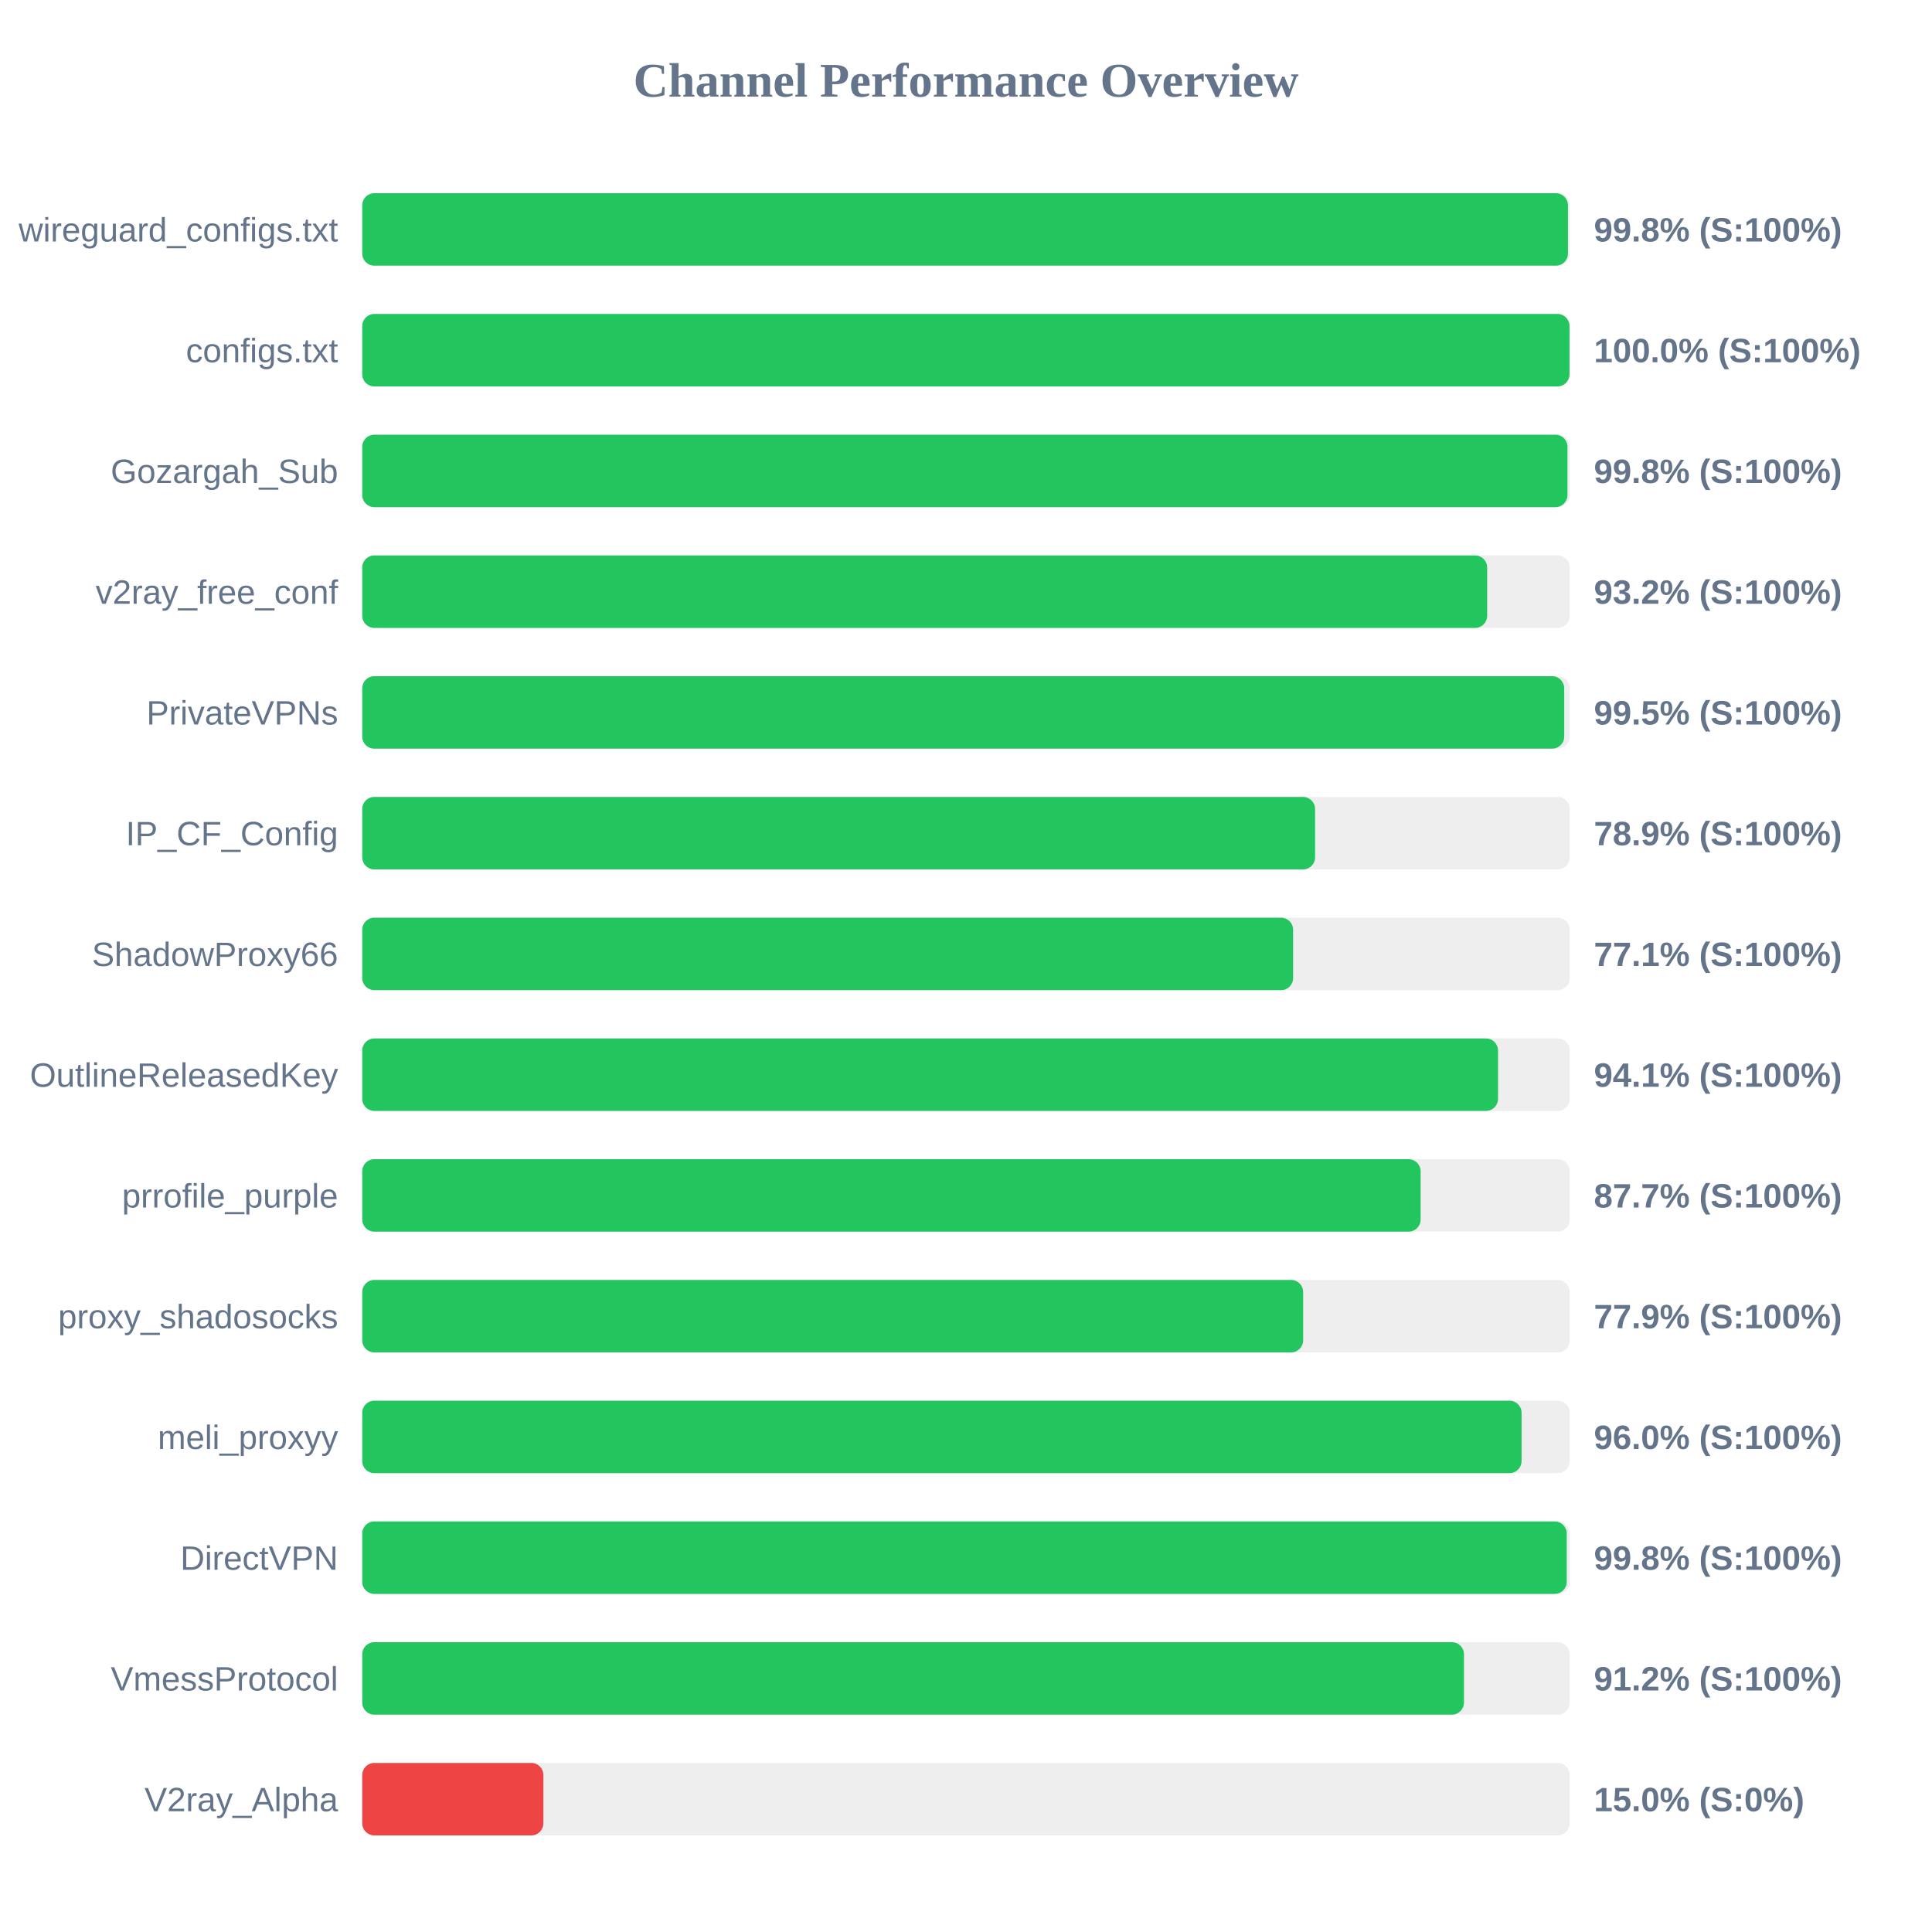
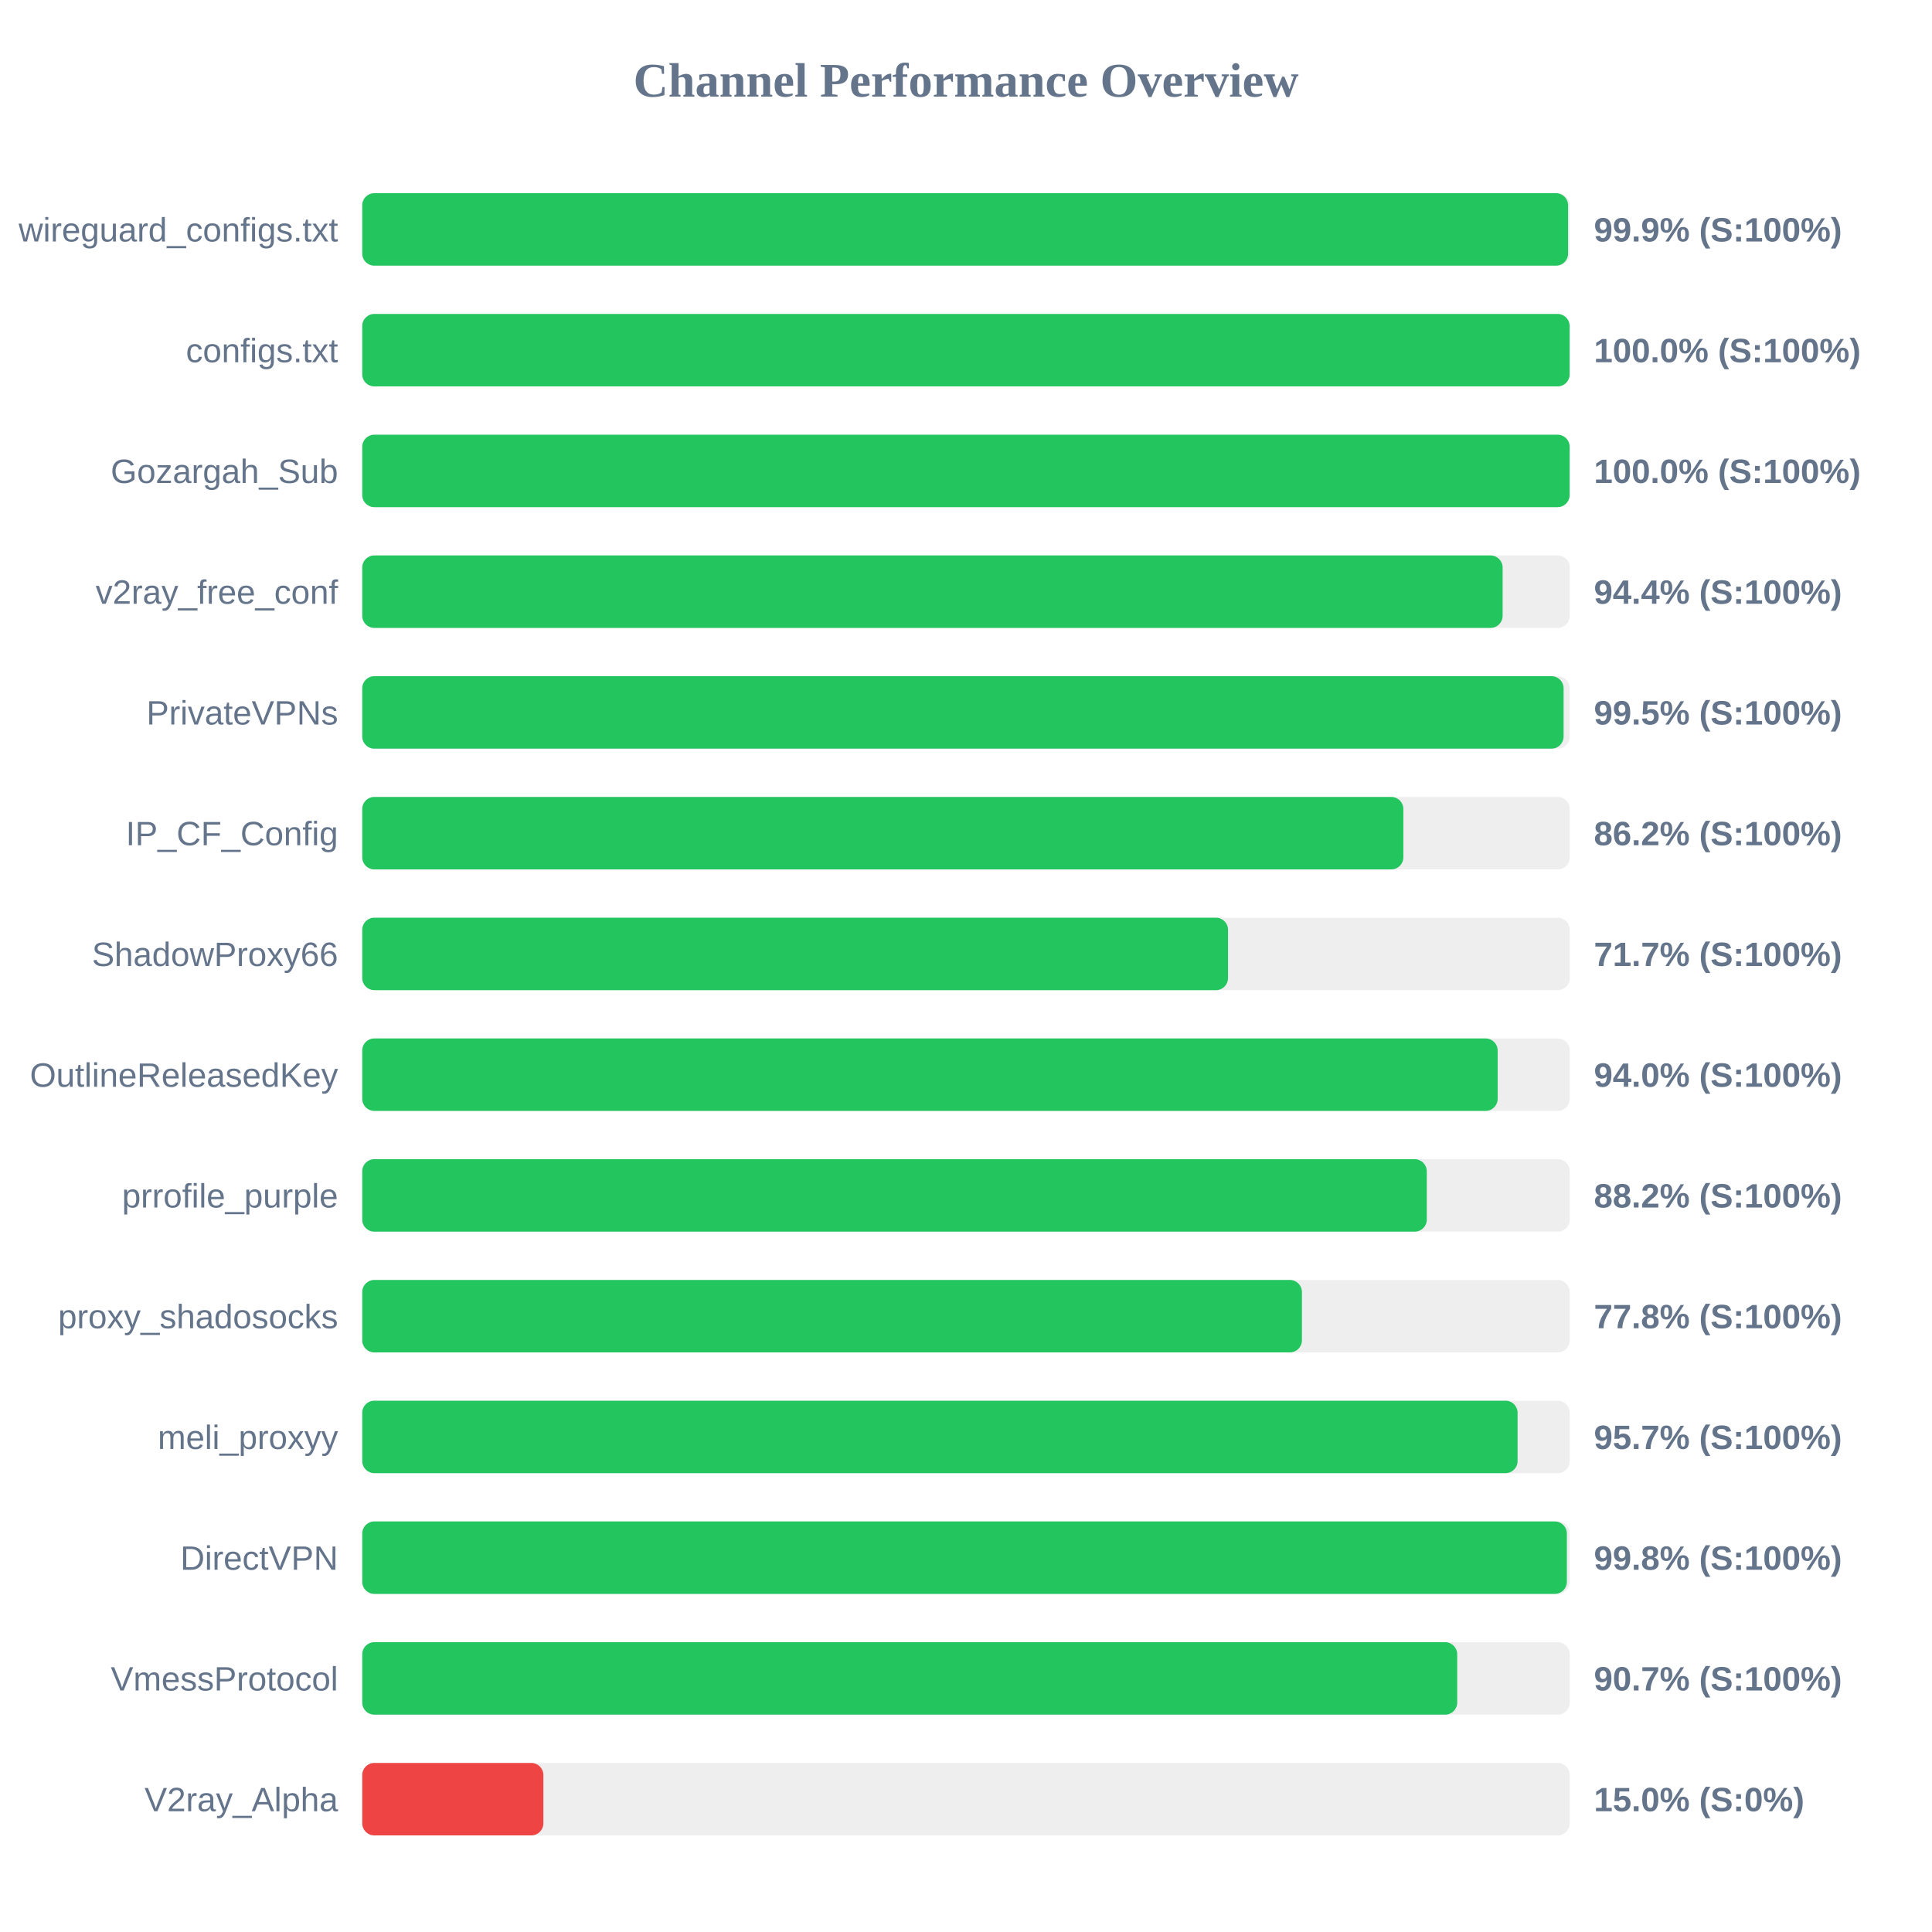
<svg xmlns="http://www.w3.org/2000/svg" width="800" height="800" version="1.1">
  <style>
        .row { font: 14px Arial; fill: #64748b; }
        .score { font: bold 14px Arial; fill: #64748b; }
    </style>
  <text x="400" y="40" text-anchor="middle" font-size="20px" font-weight="bold" fill="#64748b">Channel Performance Overview</text>
  <rect x="150" y="80" width="500" height="30" fill="#eee" rx="5" />
-   <rect x="150" y="80" width="499.25" height="30" fill="#22c55e" rx="5" />
+   <rect x="150" y="80" width="499.3" height="30" fill="#22c55e" rx="5" />
  <text x="140" y="100" text-anchor="end" class="row">wireguard_configs.txt</text>
-   <text x="660" y="100" text-anchor="start" class="score">99.8% (S:100%)</text>
+   <text x="660" y="100" text-anchor="start" class="score">99.9% (S:100%)</text>
  <rect x="150" y="130" width="500" height="30" fill="#eee" rx="5" />
-   <rect x="150" y="130" width="499.9" height="30" fill="#22c55e" rx="5" />
+   <rect x="150" y="130" width="499.95" height="30" fill="#22c55e" rx="5" />
  <text x="140" y="150" text-anchor="end" class="row">configs.txt</text>
  <text x="660" y="150" text-anchor="start" class="score">100.0% (S:100%)</text>
  <rect x="150" y="180" width="500" height="30" fill="#eee" rx="5" />
-   <rect x="150" y="180" width="499.05" height="30" fill="#22c55e" rx="5" />
+   <rect x="150" y="180" width="499.95" height="30" fill="#22c55e" rx="5" />
  <text x="140" y="200" text-anchor="end" class="row">Gozargah_Sub</text>
-   <text x="660" y="200" text-anchor="start" class="score">99.8% (S:100%)</text>
+   <text x="660" y="200" text-anchor="start" class="score">100.0% (S:100%)</text>
  <rect x="150" y="230" width="500" height="30" fill="#eee" rx="5" />
-   <rect x="150" y="230" width="465.8" height="30" fill="#22c55e" rx="5" />
+   <rect x="150" y="230" width="472.2" height="30" fill="#22c55e" rx="5" />
  <text x="140" y="250" text-anchor="end" class="row">v2ray_free_conf</text>
-   <text x="660" y="250" text-anchor="start" class="score">93.2% (S:100%)</text>
+   <text x="660" y="250" text-anchor="start" class="score">94.4% (S:100%)</text>
  <rect x="150" y="280" width="500" height="30" fill="#eee" rx="5" />
-   <rect x="150" y="280" width="497.7" height="30" fill="#22c55e" rx="5" />
+   <rect x="150" y="280" width="497.45" height="30" fill="#22c55e" rx="5" />
  <text x="140" y="300" text-anchor="end" class="row">PrivateVPNs</text>
  <text x="660" y="300" text-anchor="start" class="score">99.5% (S:100%)</text>
  <rect x="150" y="330" width="500" height="30" fill="#eee" rx="5" />
-   <rect x="150" y="330" width="394.55" height="30" fill="#22c55e" rx="5" />
+   <rect x="150" y="330" width="431.1" height="30" fill="#22c55e" rx="5" />
  <text x="140" y="350" text-anchor="end" class="row">IP_CF_Config</text>
-   <text x="660" y="350" text-anchor="start" class="score">78.9% (S:100%)</text>
+   <text x="660" y="350" text-anchor="start" class="score">86.2% (S:100%)</text>
  <rect x="150" y="380" width="500" height="30" fill="#eee" rx="5" />
-   <rect x="150" y="380" width="385.45" height="30" fill="#22c55e" rx="5" />
+   <rect x="150" y="380" width="358.5" height="30" fill="#22c55e" rx="5" />
  <text x="140" y="400" text-anchor="end" class="row">ShadowProxy66</text>
-   <text x="660" y="400" text-anchor="start" class="score">77.1% (S:100%)</text>
+   <text x="660" y="400" text-anchor="start" class="score">71.7% (S:100%)</text>
  <rect x="150" y="430" width="500" height="30" fill="#eee" rx="5" />
-   <rect x="150" y="430" width="470.3" height="30" fill="#22c55e" rx="5" />
+   <rect x="150" y="430" width="470.15" height="30" fill="#22c55e" rx="5" />
  <text x="140" y="450" text-anchor="end" class="row">OutlineReleasedKey</text>
-   <text x="660" y="450" text-anchor="start" class="score">94.1% (S:100%)</text>
+   <text x="660" y="450" text-anchor="start" class="score">94.0% (S:100%)</text>
  <rect x="150" y="480" width="500" height="30" fill="#eee" rx="5" />
-   <rect x="150" y="480" width="438.25" height="30" fill="#22c55e" rx="5" />
+   <rect x="150" y="480" width="440.8" height="30" fill="#22c55e" rx="5" />
  <text x="140" y="500" text-anchor="end" class="row">prrofile_purple</text>
-   <text x="660" y="500" text-anchor="start" class="score">87.7% (S:100%)</text>
+   <text x="660" y="500" text-anchor="start" class="score">88.2% (S:100%)</text>
  <rect x="150" y="530" width="500" height="30" fill="#eee" rx="5" />
-   <rect x="150" y="530" width="389.6" height="30" fill="#22c55e" rx="5" />
+   <rect x="150" y="530" width="389.1" height="30" fill="#22c55e" rx="5" />
  <text x="140" y="550" text-anchor="end" class="row">proxy_shadosocks</text>
-   <text x="660" y="550" text-anchor="start" class="score">77.9% (S:100%)</text>
+   <text x="660" y="550" text-anchor="start" class="score">77.8% (S:100%)</text>
  <rect x="150" y="580" width="500" height="30" fill="#eee" rx="5" />
-   <rect x="150" y="580" width="480.05" height="30" fill="#22c55e" rx="5" />
+   <rect x="150" y="580" width="478.4" height="30" fill="#22c55e" rx="5" />
  <text x="140" y="600" text-anchor="end" class="row">meli_proxyy</text>
-   <text x="660" y="600" text-anchor="start" class="score">96.0% (S:100%)</text>
+   <text x="660" y="600" text-anchor="start" class="score">95.7% (S:100%)</text>
  <rect x="150" y="630" width="500" height="30" fill="#eee" rx="5" />
-   <rect x="150" y="630" width="498.75" height="30" fill="#22c55e" rx="5" />
+   <rect x="150" y="630" width="498.8" height="30" fill="#22c55e" rx="5" />
  <text x="140" y="650" text-anchor="end" class="row">DirectVPN</text>
  <text x="660" y="650" text-anchor="start" class="score">99.8% (S:100%)</text>
  <rect x="150" y="680" width="500" height="30" fill="#eee" rx="5" />
-   <rect x="150" y="680" width="456.2" height="30" fill="#22c55e" rx="5" />
+   <rect x="150" y="680" width="453.4" height="30" fill="#22c55e" rx="5" />
  <text x="140" y="700" text-anchor="end" class="row">VmessProtocol</text>
-   <text x="660" y="700" text-anchor="start" class="score">91.2% (S:100%)</text>
+   <text x="660" y="700" text-anchor="start" class="score">90.7% (S:100%)</text>
  <rect x="150" y="730" width="500" height="30" fill="#eee" rx="5" />
  <rect x="150" y="730" width="75.0" height="30" fill="#ef4444" rx="5" />
  <text x="140" y="750" text-anchor="end" class="row">V2ray_Alpha</text>
  <text x="660" y="750" text-anchor="start" class="score">15.0% (S:0%)</text>
</svg>
